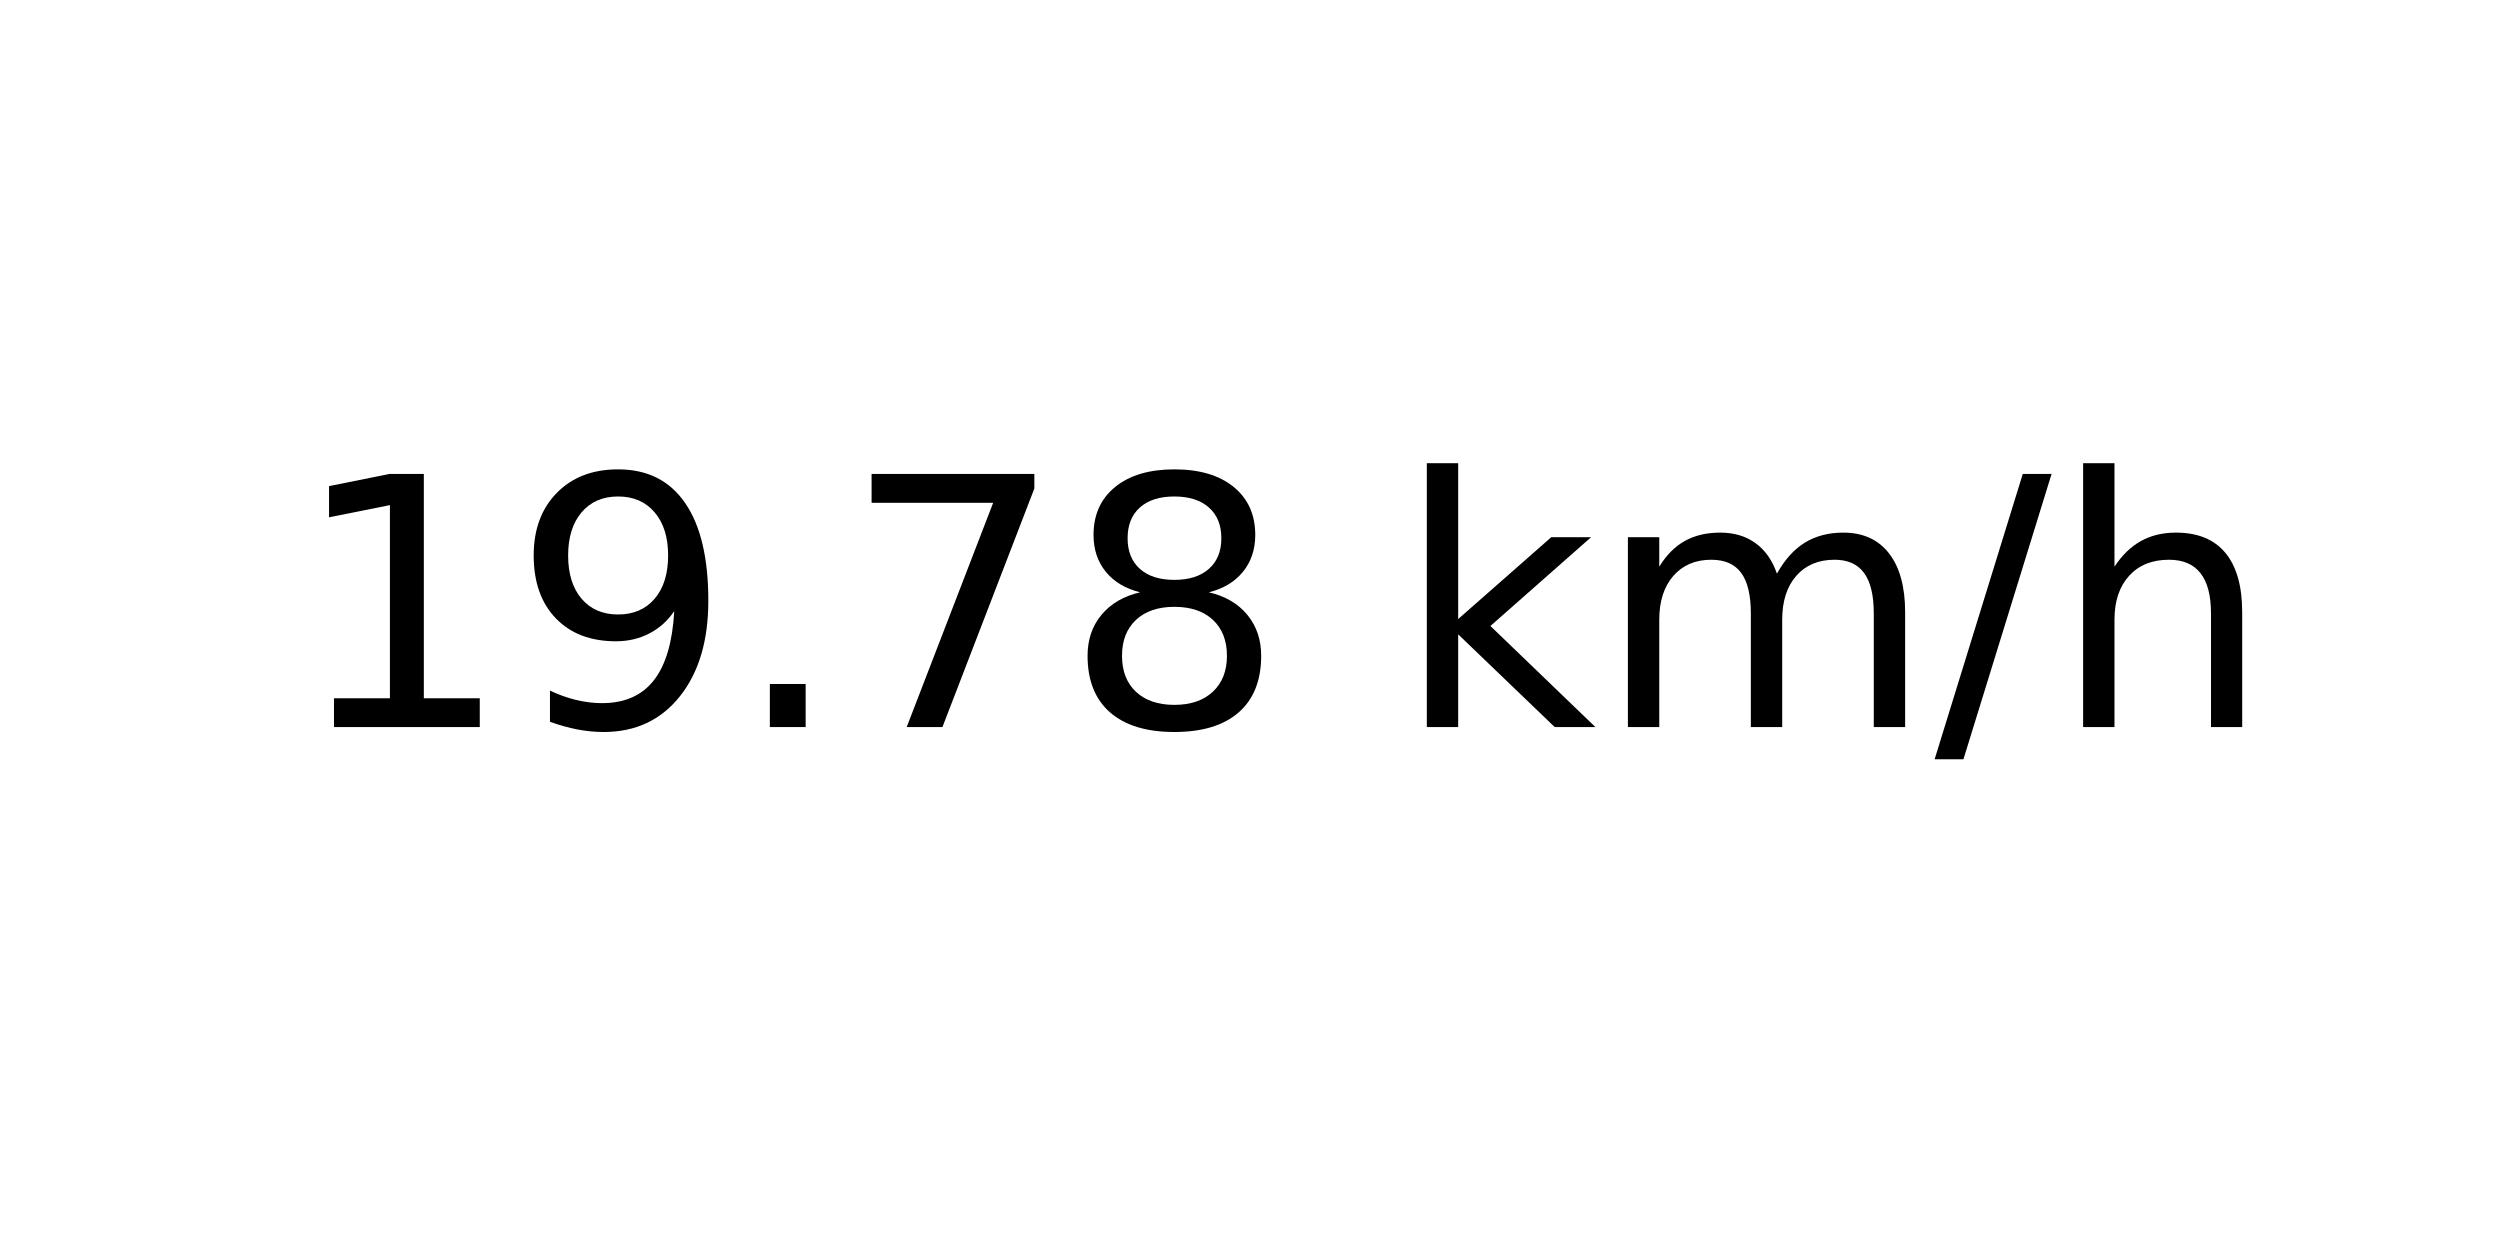
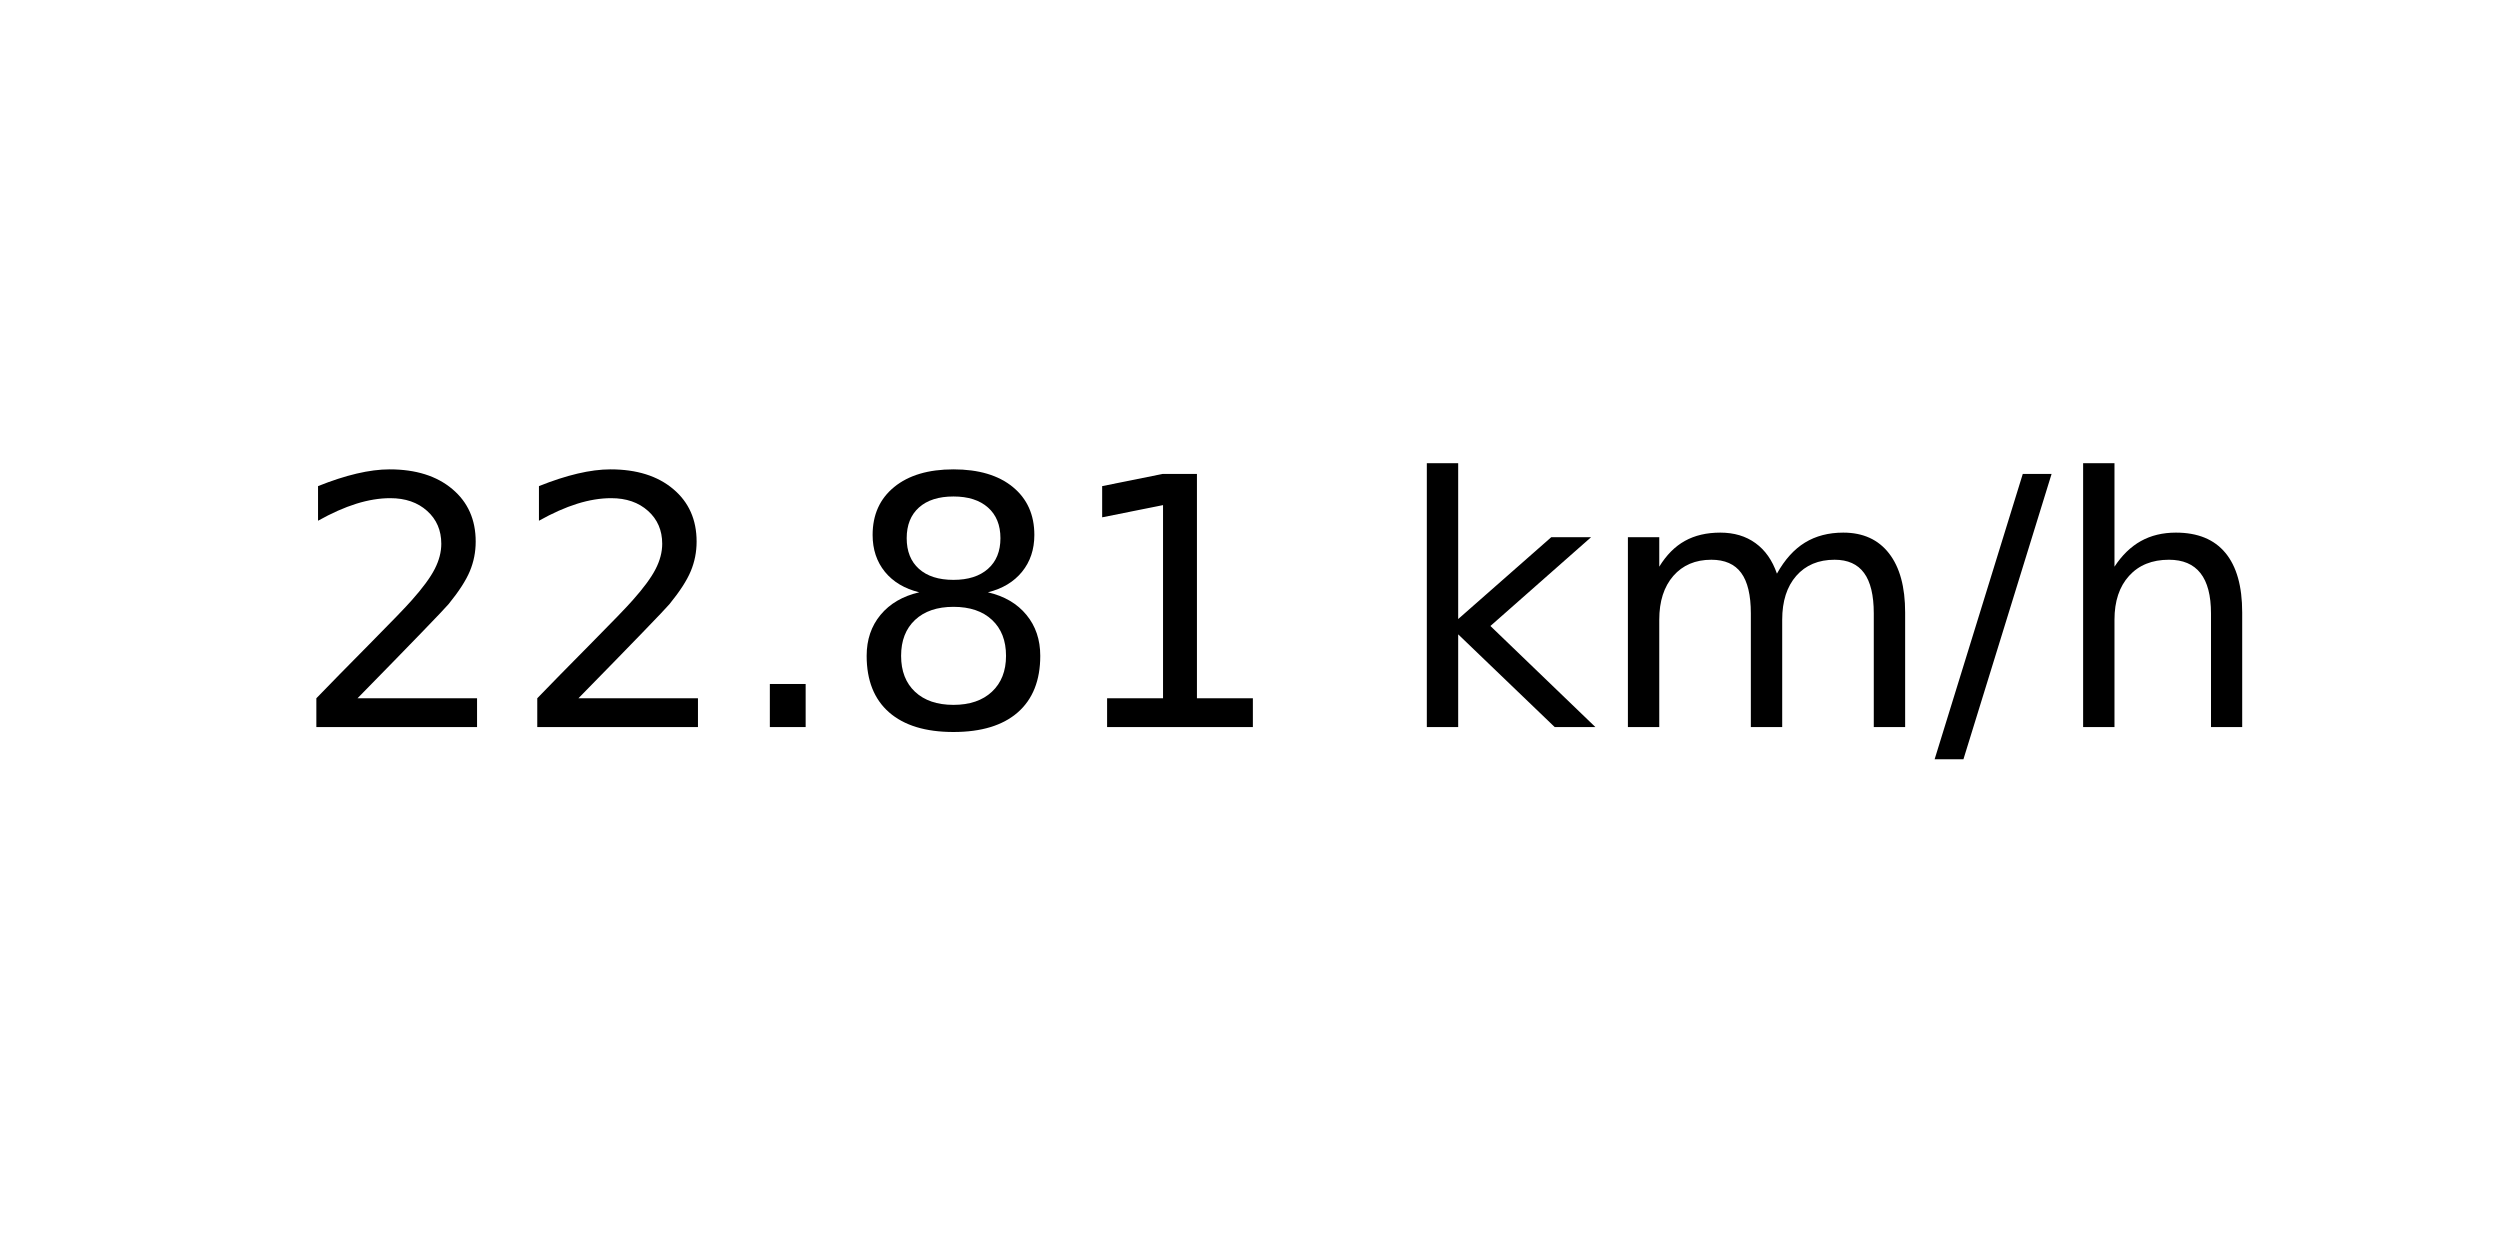
<svg xmlns="http://www.w3.org/2000/svg" xmlns:xlink="http://www.w3.org/1999/xlink" width="72pt" height="36pt" viewBox="0 0 72 36" version="1.1">
  <defs>
    <style type="text/css">*{stroke-linejoin: round; stroke-linecap: butt}</style>
  </defs>
  <g id="figure_1">
    <g id="axes_1">
      <g id="text_1">
        <g transform="translate(8.378125 20.93937) scale(0.1 -0.1)">
          <defs>
+             <path id="DejaVuSans-32" d="M 1228 531  L 3431 531  L 3431 0  L 469 0  L 469 531  Q 828 903 1448 1529  Q 2069 2156 2228 2338  Q 2531 2678 2651 2914  Q 2772 3150 2772 3378  Q 2772 3750 2511 3984  Q 2250 4219 1831 4219  Q 1534 4219 1204 4116  Q 875 4013 500 3803  L 500 4441  Q 881 4594 1212 4672  Q 1544 4750 1819 4750  Q 2544 4750 2975 4387  Q 3406 4025 3406 3419  Q 3406 3131 3298 2873  Q 3191 2616 2906 2266  Q 2828 2175 2409 1742  Q 1991 1309 1228 531  z " transform="scale(0.015625)" />
+             <path id="DejaVuSans-2e" d="M 684 794  L 1344 794  L 1344 0  L 684 0  L 684 794  z " transform="scale(0.015625)" />
+             <path id="DejaVuSans-38" d="M 2034 2216  Q 1584 2216 1326 1975  Q 1069 1734 1069 1313  Q 1069 891 1326 650  Q 1584 409 2034 409  Q 2484 409 2743 651  Q 3003 894 3003 1313  Q 3003 1734 2745 1975  Q 2488 2216 2034 2216  z M 1403 2484  Q 997 2584 770 2862  Q 544 3141 544 3541  Q 544 4100 942 4425  Q 1341 4750 2034 4750  Q 2731 4750 3128 4425  Q 3525 4100 3525 3541  Q 3525 3141 3298 2862  Q 3072 2584 2669 2484  Q 3125 2378 3379 2068  Q 3634 1759 3634 1313  Q 3634 634 3220 271  Q 2806 -91 2034 -91  Q 1263 -91 848 271  Q 434 634 434 1313  Q 434 1759 690 2068  Q 947 2378 1403 2484  z M 1172 3481  Q 1172 3119 1398 2916  Q 1625 2713 2034 2713  Q 2441 2713 2670 2916  Q 2900 3119 2900 3481  Q 2900 3844 2670 4047  Q 2441 4250 2034 4250  Q 1625 4250 1398 4047  Q 1172 3844 1172 3481  z " transform="scale(0.015625)" />
            <path id="DejaVuSans-31" d="M 794 531  L 1825 531  L 1825 4091  L 703 3866  L 703 4441  L 1819 4666  L 2450 4666  L 2450 531  L 3481 531  L 3481 0  L 794 0  L 794 531  z " transform="scale(0.015625)" />
-             <path id="DejaVuSans-39" d="M 703 97  L 703 672  Q 941 559 1184 500  Q 1428 441 1663 441  Q 2288 441 2617 861  Q 2947 1281 2994 2138  Q 2813 1869 2534 1725  Q 2256 1581 1919 1581  Q 1219 1581 811 2004  Q 403 2428 403 3163  Q 403 3881 828 4315  Q 1253 4750 1959 4750  Q 2769 4750 3195 4129  Q 3622 3509 3622 2328  Q 3622 1225 3098 567  Q 2575 -91 1691 -91  Q 1453 -91 1209 -44  Q 966 3 703 97  z M 1959 2075  Q 2384 2075 2632 2365  Q 2881 2656 2881 3163  Q 2881 3666 2632 3958  Q 2384 4250 1959 4250  Q 1534 4250 1286 3958  Q 1038 3666 1038 3163  Q 1038 2656 1286 2365  Q 1534 2075 1959 2075  z " transform="scale(0.015625)" />
-             <path id="DejaVuSans-2e" d="M 684 794  L 1344 794  L 1344 0  L 684 0  L 684 794  z " transform="scale(0.015625)" />
-             <path id="DejaVuSans-37" d="M 525 4666  L 3525 4666  L 3525 4397  L 1831 0  L 1172 0  L 2766 4134  L 525 4134  L 525 4666  z " transform="scale(0.015625)" />
-             <path id="DejaVuSans-38" d="M 2034 2216  Q 1584 2216 1326 1975  Q 1069 1734 1069 1313  Q 1069 891 1326 650  Q 1584 409 2034 409  Q 2484 409 2743 651  Q 3003 894 3003 1313  Q 3003 1734 2745 1975  Q 2488 2216 2034 2216  z M 1403 2484  Q 997 2584 770 2862  Q 544 3141 544 3541  Q 544 4100 942 4425  Q 1341 4750 2034 4750  Q 2731 4750 3128 4425  Q 3525 4100 3525 3541  Q 3525 3141 3298 2862  Q 3072 2584 2669 2484  Q 3125 2378 3379 2068  Q 3634 1759 3634 1313  Q 3634 634 3220 271  Q 2806 -91 2034 -91  Q 1263 -91 848 271  Q 434 634 434 1313  Q 434 1759 690 2068  Q 947 2378 1403 2484  z M 1172 3481  Q 1172 3119 1398 2916  Q 1625 2713 2034 2713  Q 2441 2713 2670 2916  Q 2900 3119 2900 3481  Q 2900 3844 2670 4047  Q 2441 4250 2034 4250  Q 1625 4250 1398 4047  Q 1172 3844 1172 3481  z " transform="scale(0.015625)" />
            <path id="DejaVuSans-20" transform="scale(0.015625)" />
            <path id="DejaVuSans-6b" d="M 581 4863  L 1159 4863  L 1159 1991  L 2875 3500  L 3609 3500  L 1753 1863  L 3688 0  L 2938 0  L 1159 1709  L 1159 0  L 581 0  L 581 4863  z " transform="scale(0.015625)" />
            <path id="DejaVuSans-6d" d="M 3328 2828  Q 3544 3216 3844 3400  Q 4144 3584 4550 3584  Q 5097 3584 5394 3201  Q 5691 2819 5691 2113  L 5691 0  L 5113 0  L 5113 2094  Q 5113 2597 4934 2840  Q 4756 3084 4391 3084  Q 3944 3084 3684 2787  Q 3425 2491 3425 1978  L 3425 0  L 2847 0  L 2847 2094  Q 2847 2600 2669 2842  Q 2491 3084 2119 3084  Q 1678 3084 1418 2786  Q 1159 2488 1159 1978  L 1159 0  L 581 0  L 581 3500  L 1159 3500  L 1159 2956  Q 1356 3278 1631 3431  Q 1906 3584 2284 3584  Q 2666 3584 2933 3390  Q 3200 3197 3328 2828  z " transform="scale(0.015625)" />
            <path id="DejaVuSans-2f" d="M 1625 4666  L 2156 4666  L 531 -594  L 0 -594  L 1625 4666  z " transform="scale(0.015625)" />
            <path id="DejaVuSans-68" d="M 3513 2113  L 3513 0  L 2938 0  L 2938 2094  Q 2938 2591 2744 2837  Q 2550 3084 2163 3084  Q 1697 3084 1428 2787  Q 1159 2491 1159 1978  L 1159 0  L 581 0  L 581 4863  L 1159 4863  L 1159 2956  Q 1366 3272 1645 3428  Q 1925 3584 2291 3584  Q 2894 3584 3203 3211  Q 3513 2838 3513 2113  z " transform="scale(0.015625)" />
          </defs>
-           <use xlink:href="#DejaVuSans-31" />
-           <use xlink:href="#DejaVuSans-39" x="63.623" />
+           <use xlink:href="#DejaVuSans-32" />
+           <use xlink:href="#DejaVuSans-32" x="63.623" />
          <use xlink:href="#DejaVuSans-2e" x="127.246" />
-           <use xlink:href="#DejaVuSans-37" x="159.033" />
-           <use xlink:href="#DejaVuSans-38" x="222.656" />
+           <use xlink:href="#DejaVuSans-38" x="159.033" />
+           <use xlink:href="#DejaVuSans-31" x="222.656" />
          <use xlink:href="#DejaVuSans-20" x="286.279" />
          <use xlink:href="#DejaVuSans-6b" x="318.066" />
          <use xlink:href="#DejaVuSans-6d" x="375.977" />
          <use xlink:href="#DejaVuSans-2f" x="473.389" />
          <use xlink:href="#DejaVuSans-68" x="507.08" />
        </g>
      </g>
    </g>
  </g>
</svg>
